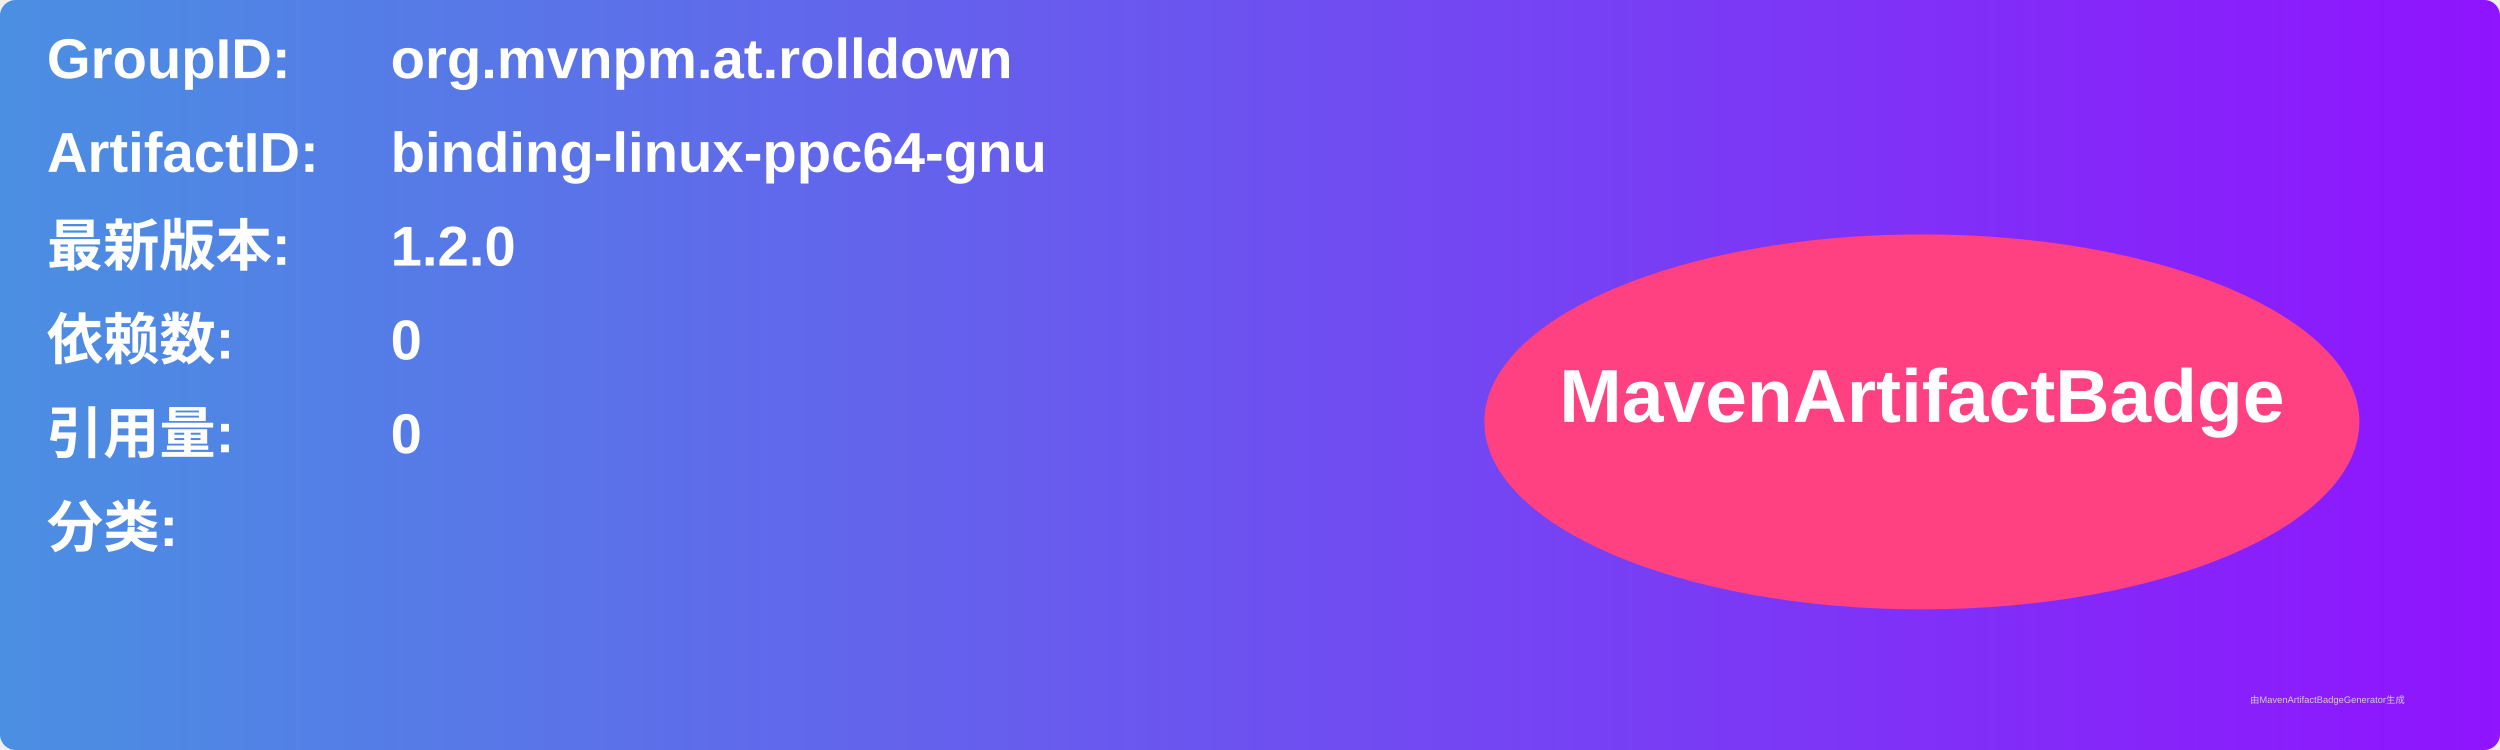
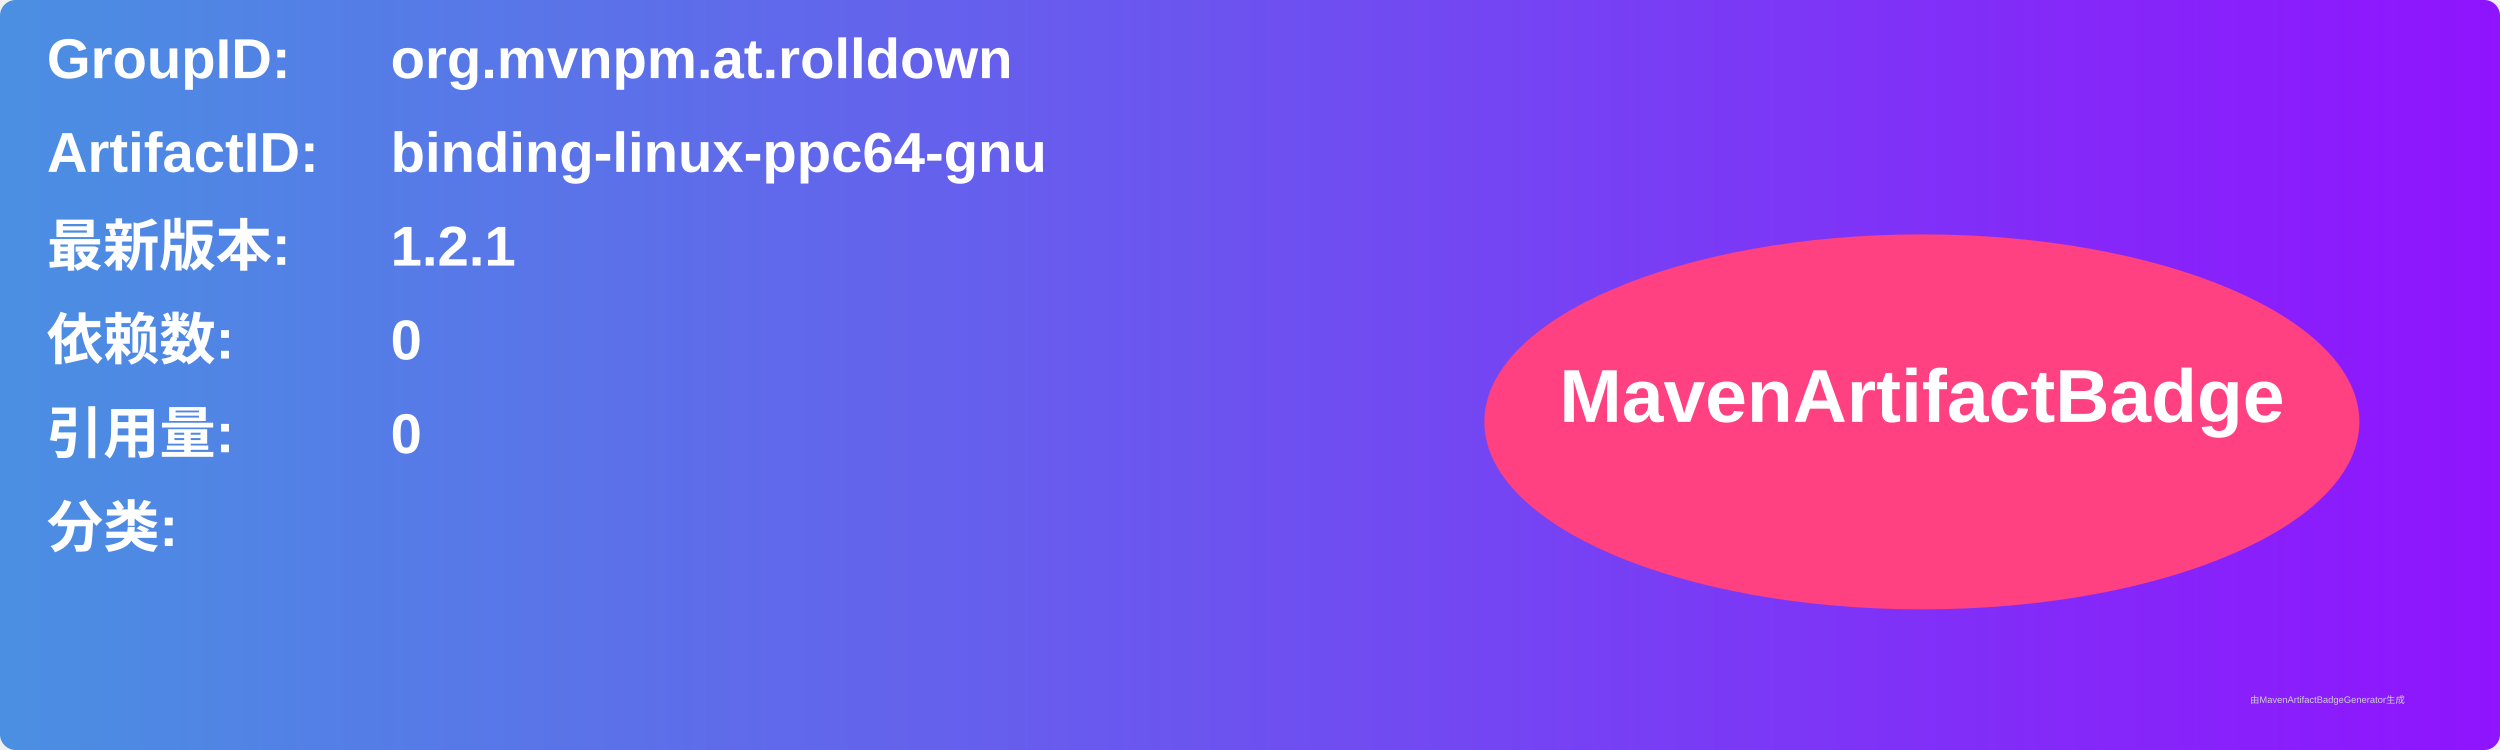
<svg xmlns="http://www.w3.org/2000/svg" width="800" height="240" viewBox="0 0 800 240">
  <linearGradient id="grad" x1="0%" y1="0%" x2="100%" y2="0%">
    <stop offset="0%" stop-color="#4a90e2" />
    <stop offset="100%" stop-color="#9013fe" />
  </linearGradient>
  <rect width="100%" height="100%" rx="5" ry="5" fill="url(#grad)" />
  <g transform="translate(15, 15)">
    <text x="0" y="10" font-family="Arial" font-size="18" fill="white" font-weight="bold" width="260">GroupID:</text>
    <text x="110" y="10" font-family="Arial" font-size="18" fill="white" font-weight="bold" width="460">org.mvnpm.at.rolldown</text>
    <text x="0" y="40" font-family="Arial" font-size="18" fill="white" font-weight="bold" width="260">ArtifactID:</text>
    <text x="110" y="40" font-family="Arial" font-size="18" fill="white" font-weight="bold" width="460">binding-linux-ppc64-gnu</text>
    <text x="0" y="70" font-family="Arial" font-size="18" fill="white" font-weight="bold">最新版本:</text>
    <text x="110" y="70" font-family="Arial" font-size="18" fill="white" font-weight="bold">
-       <tspan font-weight="bold">1.2.0</tspan>
+       <tspan font-weight="bold">1.2.1</tspan>
    </text>
    <text x="0" y="100" font-family="Arial" font-size="18" fill="white" font-weight="bold">依赖数: </text>
    <text x="110" y="100" font-family="Arial" font-size="18" fill="white">
      <tspan font-weight="bold">0</tspan>
    </text>
    <text x="0" y="130" font-family="Arial" font-size="18" fill="white" font-weight="bold">引用量: </text>
    <text x="110" y="130" font-family="Arial" font-size="18" fill="white">
      <tspan font-weight="bold">0</tspan>
    </text>
    <text x="0" y="160" font-family="Arial" font-size="18" fill="white" font-weight="bold">分类:</text>
    <text x="10" y="190" font-family="Arial" font-size="10" fill="white">
      <tspan font-weight="bold" />
    </text>
    <ellipse cx="600" cy="120" rx="140" ry="60" fill="#ff4081" />
    <text x="600" y="120" text-anchor="middle" font-family="Arial" font-size="24" fill="white" font-weight="bold">MavenArtifactBadge</text>
  </g>
  <text x="720" y="225" font-family="Arial" font-size="3" fill="#d0d0d0">由MavenArtifactBadgeGenerator生成</text>
</svg>
